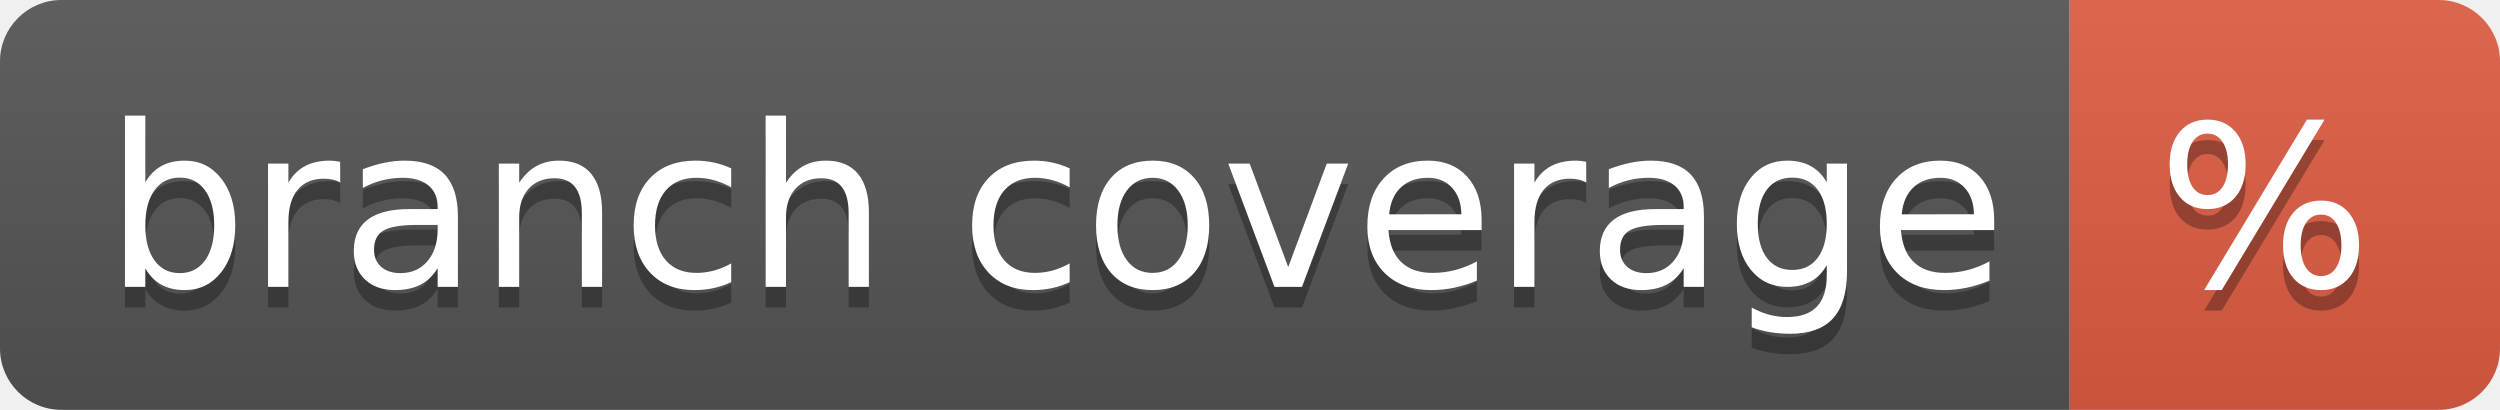
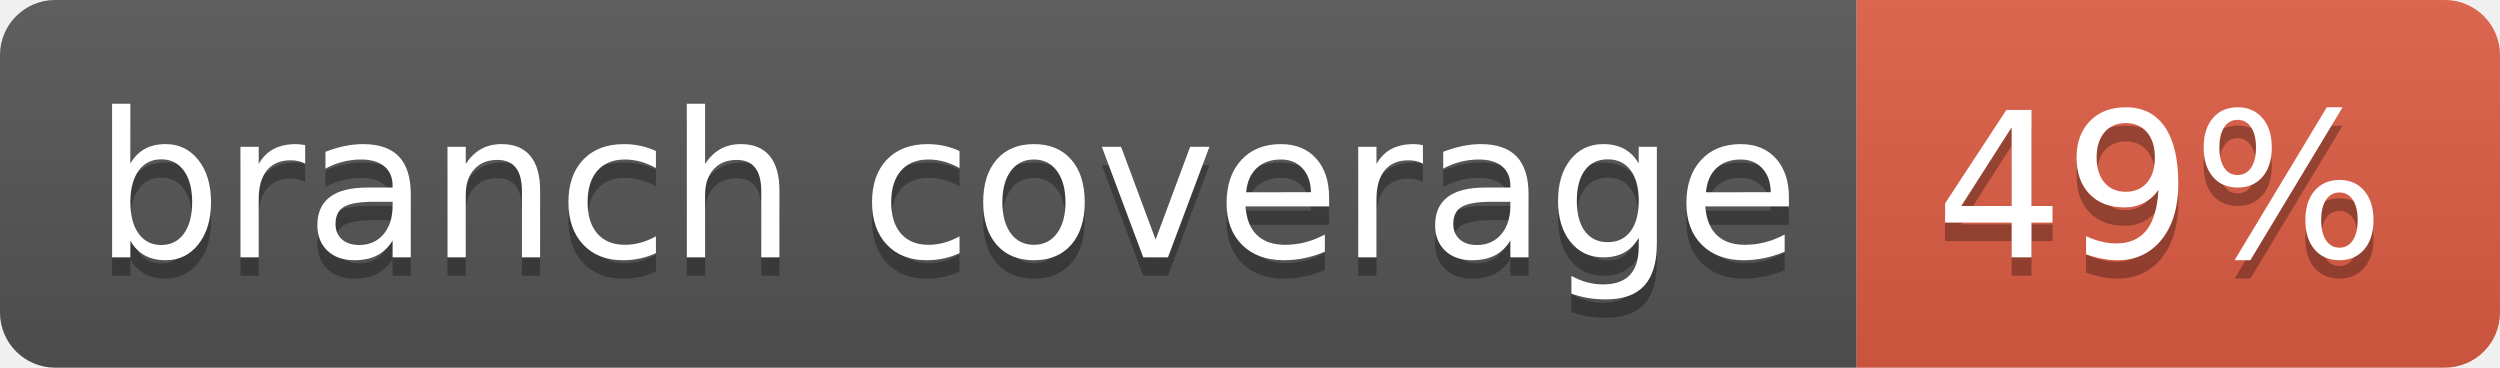
- <svg xmlns="http://www.w3.org/2000/svg" width="122" height="20" role="img" aria-label="branch coverage: %">
+ <svg xmlns="http://www.w3.org/2000/svg" width="136" height="20" role="img" aria-label="branch coverage: 49%">
  <linearGradient id="s" x2="0" y2="100%">
    <stop offset="0" stop-color="#bbb" stop-opacity=".1" />
    <stop offset="1" stop-opacity=".1" />
  </linearGradient>
  <clipPath id="r">
-     <rect width="122" height="20" rx="3" fill="#fff" />
+     <rect width="136" height="20" rx="3" fill="#fff" />
  </clipPath>
  <g clip-path="url(#r)">
    <rect width="101" height="20" fill="#555" />
-     <rect x="101" width="21" height="20" fill="#e05d44" />
-     <rect width="122" height="20" fill="url(#s)" />
+     <rect x="101" width="35" height="20" fill="#e05d44" />
+     <rect width="136" height="20" fill="url(#s)" />
  </g>
  <g fill="#fff" text-anchor="middle" font-family="Verdana,Geneva,DejaVu Sans,sans-serif" text-rendering="geometricPrecision" font-size="110">
    <text aria-hidden="true" x="515" y="150" fill="#010101" fill-opacity=".3" transform="scale(.1)" textLength="910">branch coverage</text>
    <text x="515" y="140" transform="scale(.1)" fill="#fff" textLength="910">branch coverage</text>
-     <text aria-hidden="true" x="1105" y="150" fill="#010101" fill-opacity=".3" transform="scale(.1)" textLength="110">%</text>
-     <text x="1105" y="140" transform="scale(.1)" fill="#fff" textLength="110">%</text>
+     <text aria-hidden="true" x="1175" y="150" fill="#010101" fill-opacity=".3" transform="scale(.1)" textLength="250">49%</text>
+     <text x="1175" y="140" transform="scale(.1)" fill="#fff" textLength="250">49%</text>
  </g>
</svg>
